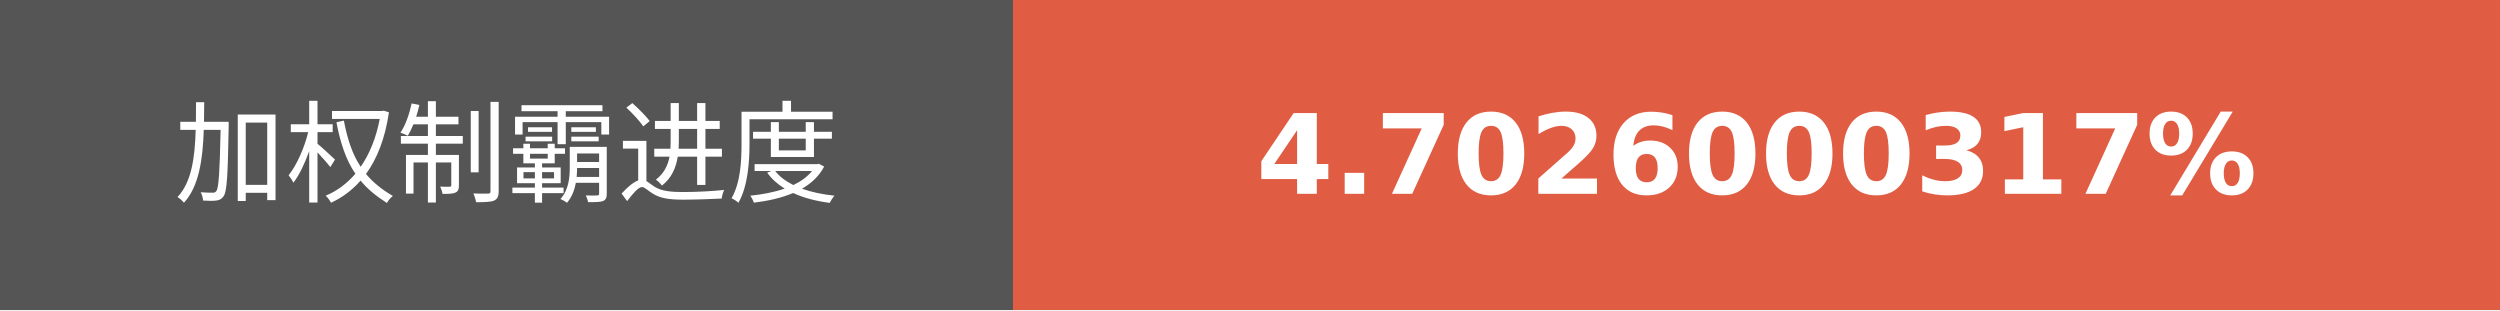
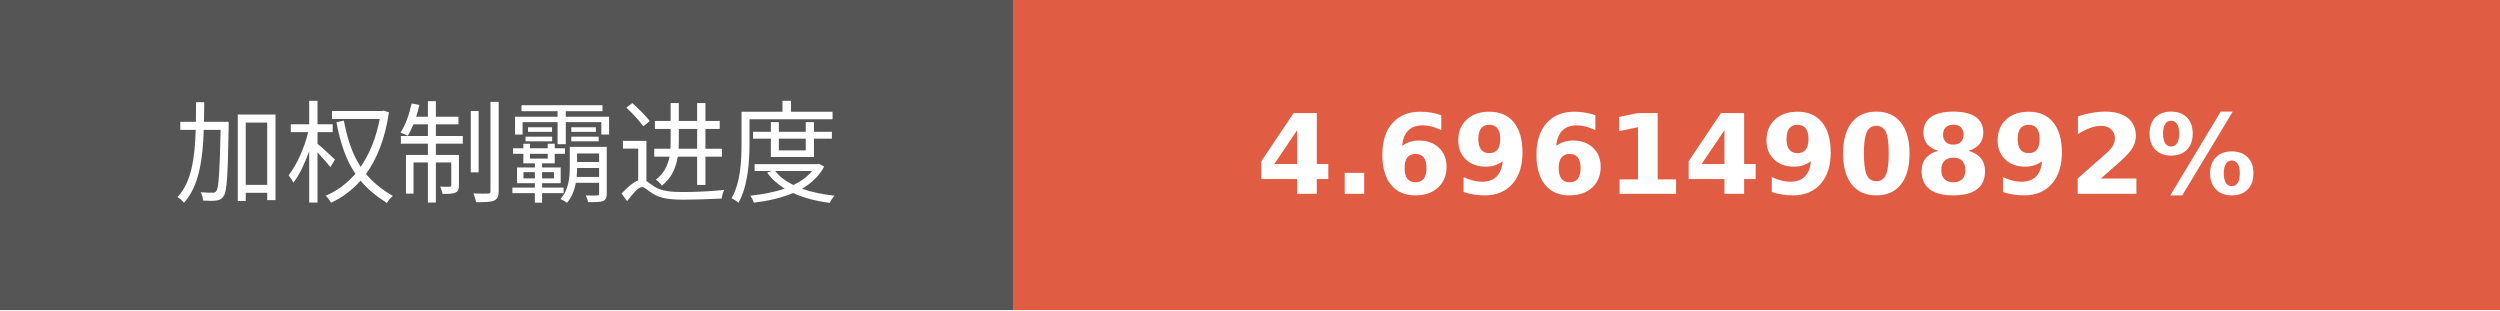
- <svg xmlns="http://www.w3.org/2000/svg" width="225.75" height="28" role="img" aria-label="加权制霸进度: 4.7026000317%">
+ <svg xmlns="http://www.w3.org/2000/svg" width="225.75" height="28" role="img" aria-label="加权制霸进度: 4.6961490892%">
  <g shape-rendering="crispEdges">
    <rect width="91.5" height="28" fill="#555" />
    <rect x="91.5" width="134.25" height="28" fill="#e05d44" />
  </g>
  <g fill="#fff" text-anchor="middle" font-family="Verdana,Geneva,DejaVu Sans,sans-serif" text-rendering="geometricPrecision" font-size="100">
    <text transform="scale(.1)" x="457.5" y="175" textLength="675" fill="#fff">加权制霸进度</text>
-     <text transform="scale(.1)" x="1586.25" y="175" textLength="1102.5" fill="#fff" font-weight="bold">4.7026000317%</text>
+     <text transform="scale(.1)" x="1586.25" y="175" textLength="1102.5" fill="#fff" font-weight="bold">4.6961490892%</text>
  </g>
</svg>
